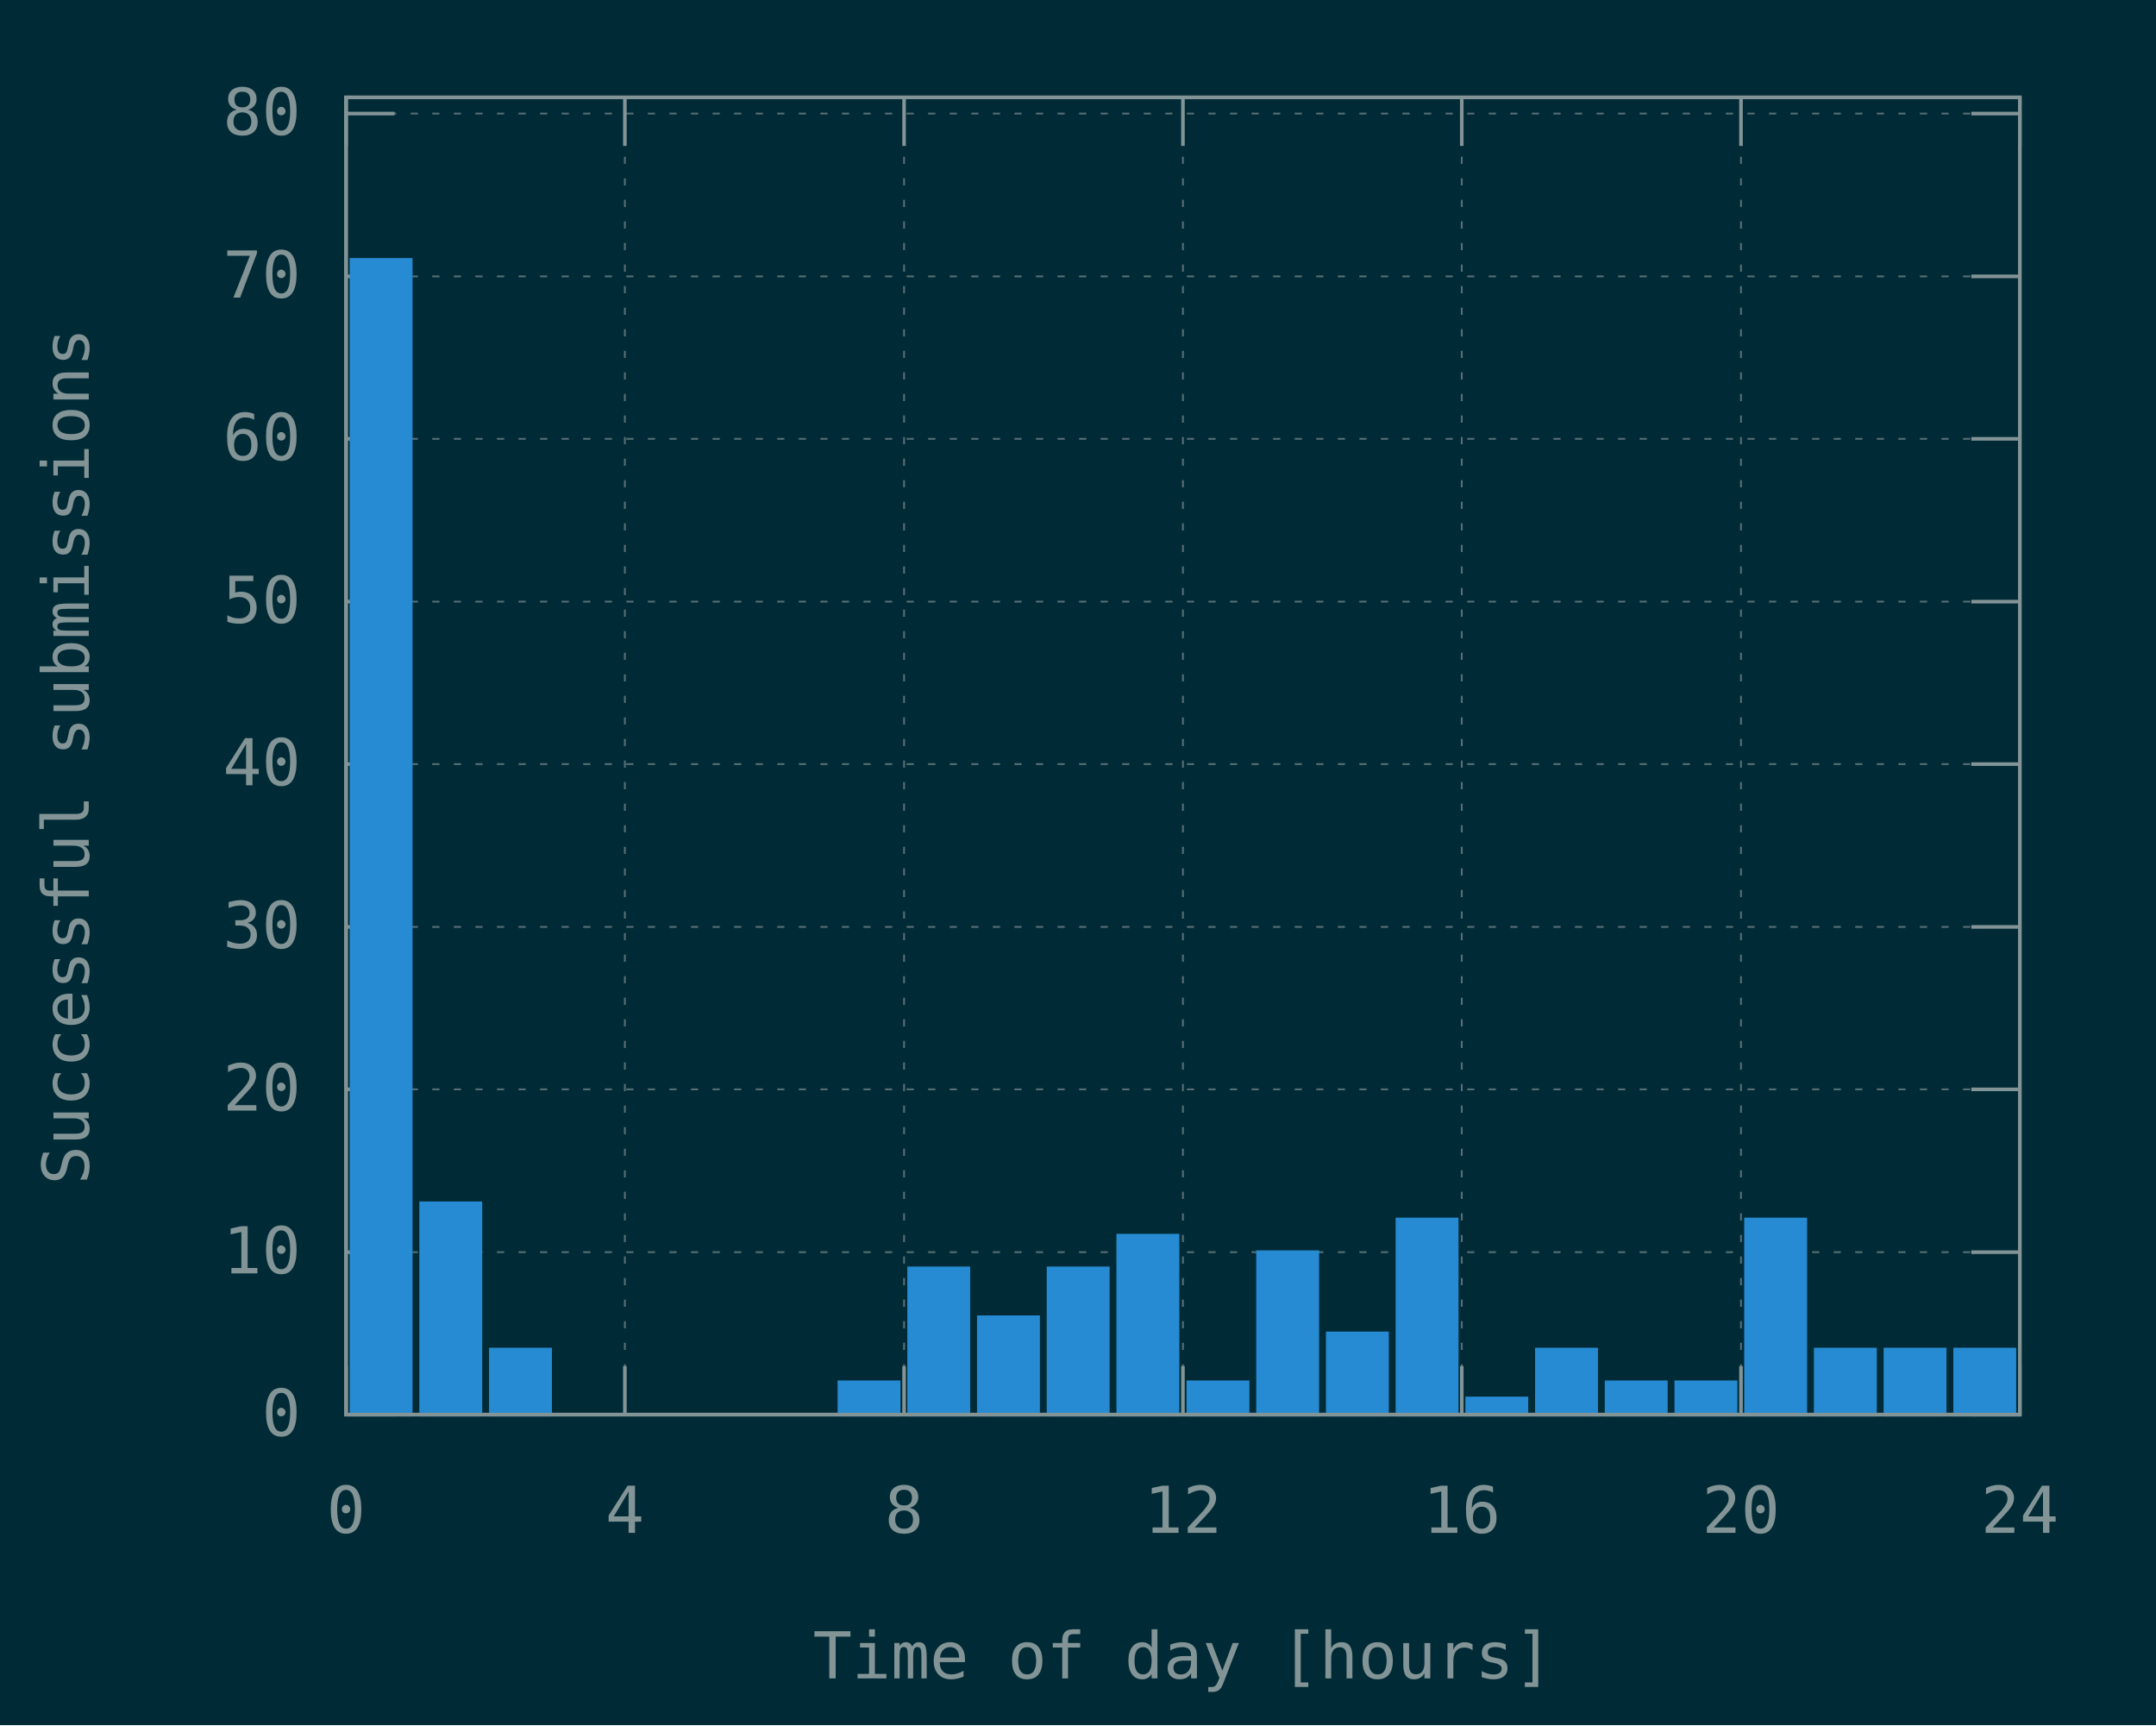
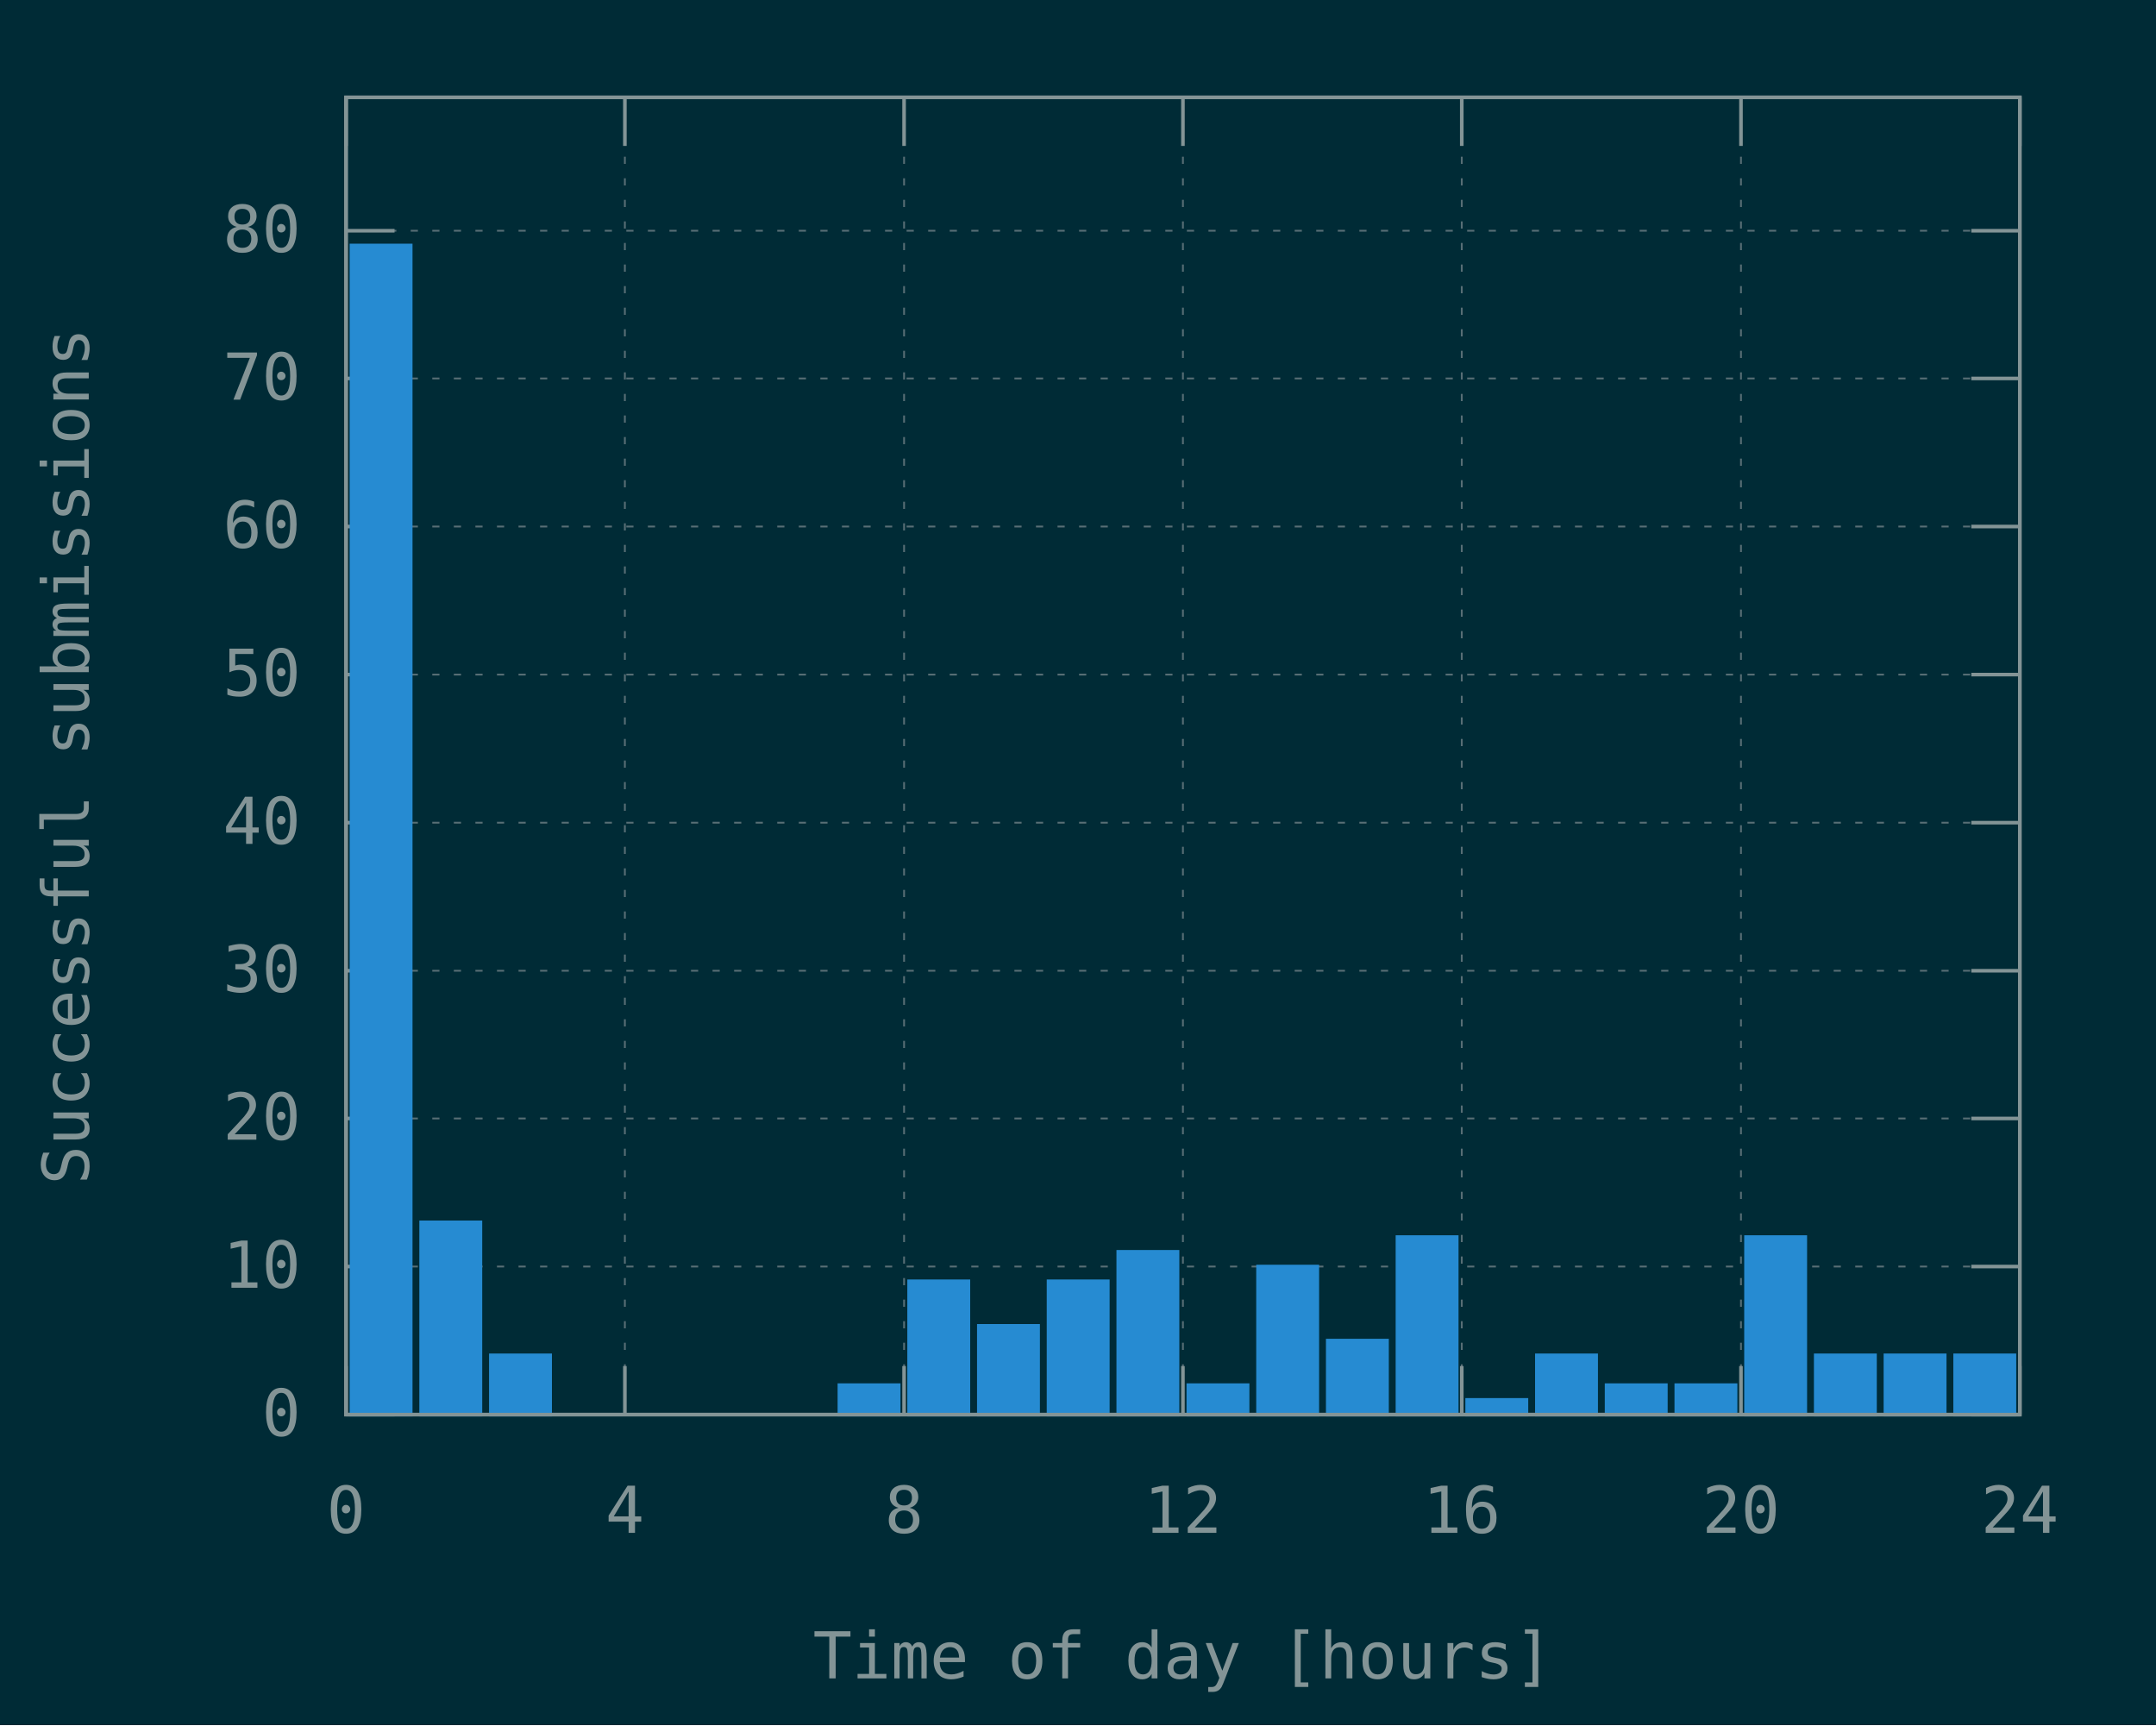
<svg xmlns="http://www.w3.org/2000/svg" xmlns:xlink="http://www.w3.org/1999/xlink" width="600" height="480" viewBox="0 0 600 480">
  <g id="gnuplot_canvas">
    <rect x="0" y="0" width="600" height="480" fill="#002b36" />
    <defs>
      <circle id="gpDot" r="0.5" stroke-width="0.5" stroke="currentColor" />
      <path id="gpPt0" stroke-width="0.148" stroke="currentColor" d="M-1,0 h2 M0,-1 v2" />
      <path id="gpPt1" stroke-width="0.148" stroke="currentColor" d="M-1,-1 L1,1 M1,-1 L-1,1" />
      <path id="gpPt2" stroke-width="0.148" stroke="currentColor" d="M-1,0 L1,0 M0,-1 L0,1 M-1,-1 L1,1 M-1,1 L1,-1" />
      <rect id="gpPt3" stroke-width="0.148" stroke="currentColor" x="-1" y="-1" width="2" height="2" />
      <rect id="gpPt4" stroke-width="0.148" stroke="currentColor" fill="currentColor" x="-1" y="-1" width="2" height="2" />
      <circle id="gpPt5" stroke-width="0.148" stroke="currentColor" cx="0" cy="0" r="1" />
      <use xlink:href="#gpPt5" id="gpPt6" fill="currentColor" stroke="none" />
      <path id="gpPt7" stroke-width="0.148" stroke="currentColor" d="M0,-1.33 L-1.33,0.67 L1.33,0.67 z" />
      <use xlink:href="#gpPt7" id="gpPt8" fill="currentColor" stroke="none" />
      <use xlink:href="#gpPt7" id="gpPt9" stroke="currentColor" transform="rotate(180)" />
      <use xlink:href="#gpPt9" id="gpPt10" fill="currentColor" stroke="none" />
      <use xlink:href="#gpPt3" id="gpPt11" stroke="currentColor" transform="rotate(45)" />
      <use xlink:href="#gpPt11" id="gpPt12" fill="currentColor" stroke="none" />
      <path id="gpPt13" stroke-width="0.148" stroke="currentColor" d="M0,1.330 L1.265,0.411 L0.782,-1.067 L-0.782,-1.076 L-1.265,0.411 z" />
      <use xlink:href="#gpPt13" id="gpPt14" fill="currentColor" stroke="none" />
      <filter id="textbox" filterUnits="objectBoundingBox" x="0" y="0" height="1" width="1">
        <feFlood flood-color="#002B36" flood-opacity="1" result="bgnd" />
        <feComposite in="SourceGraphic" in2="bgnd" operator="atop" />
      </filter>
      <filter id="greybox" filterUnits="objectBoundingBox" x="0" y="0" height="1" width="1">
        <feFlood flood-color="lightgrey" flood-opacity="1" result="grey" />
        <feComposite in="SourceGraphic" in2="grey" operator="atop" />
      </filter>
    </defs>
    <g fill="none" color="#002B36" stroke="currentColor" stroke-width="1.00" stroke-linecap="butt" stroke-linejoin="miter">
</g>
    <g fill="none" color="black" stroke="currentColor" stroke-width="1.00" stroke-linecap="butt" stroke-linejoin="miter">
</g>
    <g fill="none" color="black" stroke="rgb(131, 148, 150)" stroke-width="0.50" stroke-linecap="butt" stroke-linejoin="miter">
</g>
    <g fill="none" color="gray" stroke="currentColor" stroke-width="0.50" stroke-linecap="butt" stroke-linejoin="miter">
      <path stroke="rgb( 88, 110, 117)" stroke-dasharray="2,4" class="gridline" d="M96.3,393.6 L562.1,393.6  " />
    </g>
    <g fill="none" color="gray" stroke="rgb( 88, 110, 117)" stroke-width="1.00" stroke-linecap="butt" stroke-linejoin="miter">
</g>
    <g fill="none" color="black" stroke="currentColor" stroke-width="1.00" stroke-linecap="butt" stroke-linejoin="miter">
      <path stroke="rgb(131, 148, 150)" d="M96.3,393.6 L109.8,393.6 M562.1,393.6 L548.6,393.6  " />
      <g transform="translate(83.7,399.5)" stroke="none" fill="rgb(131,148,150)" font-family="Inconsolata" font-size="18.00" text-anchor="end">
        <text>
          <tspan font-family="Inconsolata"> 0</tspan>
        </text>
      </g>
    </g>
    <g fill="none" color="black" stroke="currentColor" stroke-width="1.00" stroke-linecap="butt" stroke-linejoin="miter">
</g>
    <g fill="none" color="black" stroke="rgb(131, 148, 150)" stroke-width="0.50" stroke-linecap="butt" stroke-linejoin="miter">
</g>
    <g fill="none" color="gray" stroke="currentColor" stroke-width="0.50" stroke-linecap="butt" stroke-linejoin="miter">
-       <path stroke="rgb( 88, 110, 117)" stroke-dasharray="2,4" class="gridline" d="M96.3,348.4 L562.1,348.4  " />
-     </g>
-     <g fill="none" color="gray" stroke="rgb( 88, 110, 117)" stroke-width="1.00" stroke-linecap="butt" stroke-linejoin="miter">
- </g>
-     <g fill="none" color="black" stroke="currentColor" stroke-width="1.00" stroke-linecap="butt" stroke-linejoin="miter">
-       <path stroke="rgb(131, 148, 150)" d="M96.3,348.4 L109.8,348.4 M562.1,348.4 L548.6,348.4  " />
-       <g transform="translate(83.7,354.3)" stroke="none" fill="rgb(131,148,150)" font-family="Inconsolata" font-size="18.00" text-anchor="end">
+       <path stroke="rgb( 88, 110, 117)" stroke-dasharray="2,4" class="gridline" d="M96.3,352.4 L562.1,352.4  " />
+     </g>
+     <g fill="none" color="gray" stroke="rgb( 88, 110, 117)" stroke-width="1.00" stroke-linecap="butt" stroke-linejoin="miter">
+ </g>
+     <g fill="none" color="black" stroke="currentColor" stroke-width="1.00" stroke-linecap="butt" stroke-linejoin="miter">
+       <path stroke="rgb(131, 148, 150)" d="M96.3,352.4 L109.8,352.4 M562.1,352.4 L548.6,352.4  " />
+       <g transform="translate(83.7,358.3)" stroke="none" fill="rgb(131,148,150)" font-family="Inconsolata" font-size="18.00" text-anchor="end">
        <text>
          <tspan font-family="Inconsolata"> 10</tspan>
        </text>
      </g>
    </g>
    <g fill="none" color="black" stroke="currentColor" stroke-width="1.00" stroke-linecap="butt" stroke-linejoin="miter">
</g>
    <g fill="none" color="black" stroke="rgb(131, 148, 150)" stroke-width="0.50" stroke-linecap="butt" stroke-linejoin="miter">
</g>
    <g fill="none" color="gray" stroke="currentColor" stroke-width="0.50" stroke-linecap="butt" stroke-linejoin="miter">
-       <path stroke="rgb( 88, 110, 117)" stroke-dasharray="2,4" class="gridline" d="M96.3,303.1 L562.1,303.1  " />
-     </g>
-     <g fill="none" color="gray" stroke="rgb( 88, 110, 117)" stroke-width="1.00" stroke-linecap="butt" stroke-linejoin="miter">
- </g>
-     <g fill="none" color="black" stroke="currentColor" stroke-width="1.00" stroke-linecap="butt" stroke-linejoin="miter">
-       <path stroke="rgb(131, 148, 150)" d="M96.3,303.1 L109.8,303.1 M562.1,303.1 L548.6,303.1  " />
-       <g transform="translate(83.7,309.0)" stroke="none" fill="rgb(131,148,150)" font-family="Inconsolata" font-size="18.00" text-anchor="end">
+       <path stroke="rgb( 88, 110, 117)" stroke-dasharray="2,4" class="gridline" d="M96.3,311.2 L562.1,311.2  " />
+     </g>
+     <g fill="none" color="gray" stroke="rgb( 88, 110, 117)" stroke-width="1.00" stroke-linecap="butt" stroke-linejoin="miter">
+ </g>
+     <g fill="none" color="black" stroke="currentColor" stroke-width="1.00" stroke-linecap="butt" stroke-linejoin="miter">
+       <path stroke="rgb(131, 148, 150)" d="M96.3,311.2 L109.8,311.2 M562.1,311.2 L548.6,311.2  " />
+       <g transform="translate(83.7,317.1)" stroke="none" fill="rgb(131,148,150)" font-family="Inconsolata" font-size="18.00" text-anchor="end">
        <text>
          <tspan font-family="Inconsolata"> 20</tspan>
        </text>
      </g>
    </g>
    <g fill="none" color="black" stroke="currentColor" stroke-width="1.00" stroke-linecap="butt" stroke-linejoin="miter">
</g>
    <g fill="none" color="black" stroke="rgb(131, 148, 150)" stroke-width="0.50" stroke-linecap="butt" stroke-linejoin="miter">
</g>
    <g fill="none" color="gray" stroke="currentColor" stroke-width="0.50" stroke-linecap="butt" stroke-linejoin="miter">
-       <path stroke="rgb( 88, 110, 117)" stroke-dasharray="2,4" class="gridline" d="M96.3,257.9 L562.1,257.9  " />
-     </g>
-     <g fill="none" color="gray" stroke="rgb( 88, 110, 117)" stroke-width="1.00" stroke-linecap="butt" stroke-linejoin="miter">
- </g>
-     <g fill="none" color="black" stroke="currentColor" stroke-width="1.00" stroke-linecap="butt" stroke-linejoin="miter">
-       <path stroke="rgb(131, 148, 150)" d="M96.3,257.9 L109.8,257.9 M562.1,257.9 L548.6,257.9  " />
-       <g transform="translate(83.7,263.8)" stroke="none" fill="rgb(131,148,150)" font-family="Inconsolata" font-size="18.00" text-anchor="end">
+       <path stroke="rgb( 88, 110, 117)" stroke-dasharray="2,4" class="gridline" d="M96.3,270.1 L562.1,270.1  " />
+     </g>
+     <g fill="none" color="gray" stroke="rgb( 88, 110, 117)" stroke-width="1.00" stroke-linecap="butt" stroke-linejoin="miter">
+ </g>
+     <g fill="none" color="black" stroke="currentColor" stroke-width="1.00" stroke-linecap="butt" stroke-linejoin="miter">
+       <path stroke="rgb(131, 148, 150)" d="M96.3,270.1 L109.8,270.1 M562.1,270.1 L548.6,270.1  " />
+       <g transform="translate(83.7,276.0)" stroke="none" fill="rgb(131,148,150)" font-family="Inconsolata" font-size="18.00" text-anchor="end">
        <text>
          <tspan font-family="Inconsolata"> 30</tspan>
        </text>
      </g>
    </g>
    <g fill="none" color="black" stroke="currentColor" stroke-width="1.00" stroke-linecap="butt" stroke-linejoin="miter">
</g>
    <g fill="none" color="black" stroke="rgb(131, 148, 150)" stroke-width="0.50" stroke-linecap="butt" stroke-linejoin="miter">
</g>
    <g fill="none" color="gray" stroke="currentColor" stroke-width="0.50" stroke-linecap="butt" stroke-linejoin="miter">
-       <path stroke="rgb( 88, 110, 117)" stroke-dasharray="2,4" class="gridline" d="M96.3,212.6 L562.1,212.6  " />
-     </g>
-     <g fill="none" color="gray" stroke="rgb( 88, 110, 117)" stroke-width="1.00" stroke-linecap="butt" stroke-linejoin="miter">
- </g>
-     <g fill="none" color="black" stroke="currentColor" stroke-width="1.00" stroke-linecap="butt" stroke-linejoin="miter">
-       <path stroke="rgb(131, 148, 150)" d="M96.3,212.6 L109.8,212.6 M562.1,212.6 L548.6,212.6  " />
-       <g transform="translate(83.7,218.5)" stroke="none" fill="rgb(131,148,150)" font-family="Inconsolata" font-size="18.00" text-anchor="end">
+       <path stroke="rgb( 88, 110, 117)" stroke-dasharray="2,4" class="gridline" d="M96.3,228.9 L562.1,228.9  " />
+     </g>
+     <g fill="none" color="gray" stroke="rgb( 88, 110, 117)" stroke-width="1.00" stroke-linecap="butt" stroke-linejoin="miter">
+ </g>
+     <g fill="none" color="black" stroke="currentColor" stroke-width="1.00" stroke-linecap="butt" stroke-linejoin="miter">
+       <path stroke="rgb(131, 148, 150)" d="M96.3,228.9 L109.8,228.9 M562.1,228.9 L548.6,228.9  " />
+       <g transform="translate(83.7,234.8)" stroke="none" fill="rgb(131,148,150)" font-family="Inconsolata" font-size="18.00" text-anchor="end">
        <text>
          <tspan font-family="Inconsolata"> 40</tspan>
        </text>
      </g>
    </g>
    <g fill="none" color="black" stroke="currentColor" stroke-width="1.00" stroke-linecap="butt" stroke-linejoin="miter">
</g>
    <g fill="none" color="black" stroke="rgb(131, 148, 150)" stroke-width="0.50" stroke-linecap="butt" stroke-linejoin="miter">
</g>
    <g fill="none" color="gray" stroke="currentColor" stroke-width="0.50" stroke-linecap="butt" stroke-linejoin="miter">
-       <path stroke="rgb( 88, 110, 117)" stroke-dasharray="2,4" class="gridline" d="M96.3,167.4 L562.1,167.4  " />
-     </g>
-     <g fill="none" color="gray" stroke="rgb( 88, 110, 117)" stroke-width="1.00" stroke-linecap="butt" stroke-linejoin="miter">
- </g>
-     <g fill="none" color="black" stroke="currentColor" stroke-width="1.00" stroke-linecap="butt" stroke-linejoin="miter">
-       <path stroke="rgb(131, 148, 150)" d="M96.3,167.4 L109.8,167.4 M562.1,167.4 L548.6,167.4  " />
-       <g transform="translate(83.7,173.3)" stroke="none" fill="rgb(131,148,150)" font-family="Inconsolata" font-size="18.00" text-anchor="end">
+       <path stroke="rgb( 88, 110, 117)" stroke-dasharray="2,4" class="gridline" d="M96.3,187.7 L562.1,187.7  " />
+     </g>
+     <g fill="none" color="gray" stroke="rgb( 88, 110, 117)" stroke-width="1.00" stroke-linecap="butt" stroke-linejoin="miter">
+ </g>
+     <g fill="none" color="black" stroke="currentColor" stroke-width="1.00" stroke-linecap="butt" stroke-linejoin="miter">
+       <path stroke="rgb(131, 148, 150)" d="M96.3,187.7 L109.8,187.7 M562.1,187.7 L548.6,187.7  " />
+       <g transform="translate(83.7,193.6)" stroke="none" fill="rgb(131,148,150)" font-family="Inconsolata" font-size="18.00" text-anchor="end">
        <text>
          <tspan font-family="Inconsolata"> 50</tspan>
        </text>
      </g>
    </g>
    <g fill="none" color="black" stroke="currentColor" stroke-width="1.00" stroke-linecap="butt" stroke-linejoin="miter">
</g>
    <g fill="none" color="black" stroke="rgb(131, 148, 150)" stroke-width="0.50" stroke-linecap="butt" stroke-linejoin="miter">
</g>
    <g fill="none" color="gray" stroke="currentColor" stroke-width="0.50" stroke-linecap="butt" stroke-linejoin="miter">
-       <path stroke="rgb( 88, 110, 117)" stroke-dasharray="2,4" class="gridline" d="M96.3,122.1 L562.1,122.1  " />
-     </g>
-     <g fill="none" color="gray" stroke="rgb( 88, 110, 117)" stroke-width="1.00" stroke-linecap="butt" stroke-linejoin="miter">
- </g>
-     <g fill="none" color="black" stroke="currentColor" stroke-width="1.00" stroke-linecap="butt" stroke-linejoin="miter">
-       <path stroke="rgb(131, 148, 150)" d="M96.3,122.1 L109.8,122.1 M562.1,122.1 L548.6,122.1  " />
-       <g transform="translate(83.7,128.0)" stroke="none" fill="rgb(131,148,150)" font-family="Inconsolata" font-size="18.00" text-anchor="end">
+       <path stroke="rgb( 88, 110, 117)" stroke-dasharray="2,4" class="gridline" d="M96.3,146.5 L562.1,146.5  " />
+     </g>
+     <g fill="none" color="gray" stroke="rgb( 88, 110, 117)" stroke-width="1.00" stroke-linecap="butt" stroke-linejoin="miter">
+ </g>
+     <g fill="none" color="black" stroke="currentColor" stroke-width="1.00" stroke-linecap="butt" stroke-linejoin="miter">
+       <path stroke="rgb(131, 148, 150)" d="M96.3,146.5 L109.8,146.5 M562.1,146.5 L548.6,146.5  " />
+       <g transform="translate(83.7,152.4)" stroke="none" fill="rgb(131,148,150)" font-family="Inconsolata" font-size="18.00" text-anchor="end">
        <text>
          <tspan font-family="Inconsolata"> 60</tspan>
        </text>
      </g>
    </g>
    <g fill="none" color="black" stroke="currentColor" stroke-width="1.00" stroke-linecap="butt" stroke-linejoin="miter">
</g>
    <g fill="none" color="black" stroke="rgb(131, 148, 150)" stroke-width="0.50" stroke-linecap="butt" stroke-linejoin="miter">
</g>
    <g fill="none" color="gray" stroke="currentColor" stroke-width="0.50" stroke-linecap="butt" stroke-linejoin="miter">
-       <path stroke="rgb( 88, 110, 117)" stroke-dasharray="2,4" class="gridline" d="M96.3,76.9 L562.1,76.9  " />
-     </g>
-     <g fill="none" color="gray" stroke="rgb( 88, 110, 117)" stroke-width="1.00" stroke-linecap="butt" stroke-linejoin="miter">
- </g>
-     <g fill="none" color="black" stroke="currentColor" stroke-width="1.00" stroke-linecap="butt" stroke-linejoin="miter">
-       <path stroke="rgb(131, 148, 150)" d="M96.3,76.9 L109.8,76.9 M562.1,76.9 L548.6,76.9  " />
-       <g transform="translate(83.7,82.8)" stroke="none" fill="rgb(131,148,150)" font-family="Inconsolata" font-size="18.00" text-anchor="end">
+       <path stroke="rgb( 88, 110, 117)" stroke-dasharray="2,4" class="gridline" d="M96.3,105.3 L562.1,105.3  " />
+     </g>
+     <g fill="none" color="gray" stroke="rgb( 88, 110, 117)" stroke-width="1.00" stroke-linecap="butt" stroke-linejoin="miter">
+ </g>
+     <g fill="none" color="black" stroke="currentColor" stroke-width="1.00" stroke-linecap="butt" stroke-linejoin="miter">
+       <path stroke="rgb(131, 148, 150)" d="M96.3,105.3 L109.8,105.3 M562.1,105.3 L548.6,105.3  " />
+       <g transform="translate(83.7,111.2)" stroke="none" fill="rgb(131,148,150)" font-family="Inconsolata" font-size="18.00" text-anchor="end">
        <text>
          <tspan font-family="Inconsolata"> 70</tspan>
        </text>
      </g>
    </g>
    <g fill="none" color="black" stroke="currentColor" stroke-width="1.00" stroke-linecap="butt" stroke-linejoin="miter">
</g>
    <g fill="none" color="black" stroke="rgb(131, 148, 150)" stroke-width="0.50" stroke-linecap="butt" stroke-linejoin="miter">
</g>
    <g fill="none" color="gray" stroke="currentColor" stroke-width="0.50" stroke-linecap="butt" stroke-linejoin="miter">
-       <path stroke="rgb( 88, 110, 117)" stroke-dasharray="2,4" class="gridline" d="M96.3,31.6 L562.1,31.6  " />
-     </g>
-     <g fill="none" color="gray" stroke="rgb( 88, 110, 117)" stroke-width="1.00" stroke-linecap="butt" stroke-linejoin="miter">
- </g>
-     <g fill="none" color="black" stroke="currentColor" stroke-width="1.00" stroke-linecap="butt" stroke-linejoin="miter">
-       <path stroke="rgb(131, 148, 150)" d="M96.3,31.6 L109.8,31.6 M562.1,31.6 L548.6,31.6  " />
-       <g transform="translate(83.7,37.5)" stroke="none" fill="rgb(131,148,150)" font-family="Inconsolata" font-size="18.00" text-anchor="end">
+       <path stroke="rgb( 88, 110, 117)" stroke-dasharray="2,4" class="gridline" d="M96.3,64.2 L562.1,64.2  " />
+     </g>
+     <g fill="none" color="gray" stroke="rgb( 88, 110, 117)" stroke-width="1.00" stroke-linecap="butt" stroke-linejoin="miter">
+ </g>
+     <g fill="none" color="black" stroke="currentColor" stroke-width="1.00" stroke-linecap="butt" stroke-linejoin="miter">
+       <path stroke="rgb(131, 148, 150)" d="M96.3,64.2 L109.8,64.2 M562.1,64.2 L548.6,64.2  " />
+       <g transform="translate(83.7,70.1)" stroke="none" fill="rgb(131,148,150)" font-family="Inconsolata" font-size="18.00" text-anchor="end">
        <text>
          <tspan font-family="Inconsolata"> 80</tspan>
        </text>
      </g>
    </g>
    <g fill="none" color="black" stroke="currentColor" stroke-width="1.00" stroke-linecap="butt" stroke-linejoin="miter">
</g>
    <g fill="none" color="black" stroke="rgb(131, 148, 150)" stroke-width="0.50" stroke-linecap="butt" stroke-linejoin="miter">
</g>
    <g fill="none" color="gray" stroke="currentColor" stroke-width="0.50" stroke-linecap="butt" stroke-linejoin="miter">
      <path stroke="rgb( 88, 110, 117)" stroke-dasharray="2,4" class="gridline" d="M96.3,393.6 L96.3,27.1  " />
    </g>
    <g fill="none" color="gray" stroke="rgb( 88, 110, 117)" stroke-width="1.00" stroke-linecap="butt" stroke-linejoin="miter">
</g>
    <g fill="none" color="black" stroke="currentColor" stroke-width="1.00" stroke-linecap="butt" stroke-linejoin="miter">
      <path stroke="rgb(131, 148, 150)" d="M96.3,393.6 L96.3,380.1 M96.3,27.1 L96.3,40.6  " />
      <g transform="translate(96.3,426.5)" stroke="none" fill="rgb(131,148,150)" font-family="Inconsolata" font-size="18.00" text-anchor="middle">
        <text>
          <tspan font-family="Inconsolata"> 0</tspan>
        </text>
      </g>
    </g>
    <g fill="none" color="black" stroke="currentColor" stroke-width="1.00" stroke-linecap="butt" stroke-linejoin="miter">
</g>
    <g fill="none" color="black" stroke="rgb(131, 148, 150)" stroke-width="0.50" stroke-linecap="butt" stroke-linejoin="miter">
</g>
    <g fill="none" color="gray" stroke="currentColor" stroke-width="0.50" stroke-linecap="butt" stroke-linejoin="miter">
      <path stroke="rgb( 88, 110, 117)" stroke-dasharray="2,4" class="gridline" d="M173.9,393.6 L173.9,27.1  " />
    </g>
    <g fill="none" color="gray" stroke="rgb( 88, 110, 117)" stroke-width="1.00" stroke-linecap="butt" stroke-linejoin="miter">
</g>
    <g fill="none" color="black" stroke="currentColor" stroke-width="1.00" stroke-linecap="butt" stroke-linejoin="miter">
      <path stroke="rgb(131, 148, 150)" d="M173.9,393.6 L173.9,380.1 M173.9,27.1 L173.9,40.6  " />
      <g transform="translate(173.9,426.5)" stroke="none" fill="rgb(131,148,150)" font-family="Inconsolata" font-size="18.00" text-anchor="middle">
        <text>
          <tspan font-family="Inconsolata"> 4</tspan>
        </text>
      </g>
    </g>
    <g fill="none" color="black" stroke="currentColor" stroke-width="1.00" stroke-linecap="butt" stroke-linejoin="miter">
</g>
    <g fill="none" color="black" stroke="rgb(131, 148, 150)" stroke-width="0.50" stroke-linecap="butt" stroke-linejoin="miter">
</g>
    <g fill="none" color="gray" stroke="currentColor" stroke-width="0.50" stroke-linecap="butt" stroke-linejoin="miter">
      <path stroke="rgb( 88, 110, 117)" stroke-dasharray="2,4" class="gridline" d="M251.6,393.6 L251.6,27.1  " />
    </g>
    <g fill="none" color="gray" stroke="rgb( 88, 110, 117)" stroke-width="1.00" stroke-linecap="butt" stroke-linejoin="miter">
</g>
    <g fill="none" color="black" stroke="currentColor" stroke-width="1.00" stroke-linecap="butt" stroke-linejoin="miter">
      <path stroke="rgb(131, 148, 150)" d="M251.6,393.6 L251.6,380.1 M251.6,27.1 L251.6,40.6  " />
      <g transform="translate(251.6,426.5)" stroke="none" fill="rgb(131,148,150)" font-family="Inconsolata" font-size="18.00" text-anchor="middle">
        <text>
          <tspan font-family="Inconsolata"> 8</tspan>
        </text>
      </g>
    </g>
    <g fill="none" color="black" stroke="currentColor" stroke-width="1.00" stroke-linecap="butt" stroke-linejoin="miter">
</g>
    <g fill="none" color="black" stroke="rgb(131, 148, 150)" stroke-width="0.50" stroke-linecap="butt" stroke-linejoin="miter">
</g>
    <g fill="none" color="gray" stroke="currentColor" stroke-width="0.50" stroke-linecap="butt" stroke-linejoin="miter">
      <path stroke="rgb( 88, 110, 117)" stroke-dasharray="2,4" class="gridline" d="M329.2,393.6 L329.2,27.1  " />
    </g>
    <g fill="none" color="gray" stroke="rgb( 88, 110, 117)" stroke-width="1.00" stroke-linecap="butt" stroke-linejoin="miter">
</g>
    <g fill="none" color="black" stroke="currentColor" stroke-width="1.00" stroke-linecap="butt" stroke-linejoin="miter">
      <path stroke="rgb(131, 148, 150)" d="M329.2,393.6 L329.2,380.1 M329.2,27.1 L329.2,40.6  " />
      <g transform="translate(329.2,426.5)" stroke="none" fill="rgb(131,148,150)" font-family="Inconsolata" font-size="18.00" text-anchor="middle">
        <text>
          <tspan font-family="Inconsolata"> 12</tspan>
        </text>
      </g>
    </g>
    <g fill="none" color="black" stroke="currentColor" stroke-width="1.00" stroke-linecap="butt" stroke-linejoin="miter">
</g>
    <g fill="none" color="black" stroke="rgb(131, 148, 150)" stroke-width="0.50" stroke-linecap="butt" stroke-linejoin="miter">
</g>
    <g fill="none" color="gray" stroke="currentColor" stroke-width="0.50" stroke-linecap="butt" stroke-linejoin="miter">
      <path stroke="rgb( 88, 110, 117)" stroke-dasharray="2,4" class="gridline" d="M406.8,393.6 L406.8,27.1  " />
    </g>
    <g fill="none" color="gray" stroke="rgb( 88, 110, 117)" stroke-width="1.00" stroke-linecap="butt" stroke-linejoin="miter">
</g>
    <g fill="none" color="black" stroke="currentColor" stroke-width="1.00" stroke-linecap="butt" stroke-linejoin="miter">
      <path stroke="rgb(131, 148, 150)" d="M406.8,393.6 L406.8,380.1 M406.8,27.1 L406.8,40.6  " />
      <g transform="translate(406.8,426.5)" stroke="none" fill="rgb(131,148,150)" font-family="Inconsolata" font-size="18.00" text-anchor="middle">
        <text>
          <tspan font-family="Inconsolata"> 16</tspan>
        </text>
      </g>
    </g>
    <g fill="none" color="black" stroke="currentColor" stroke-width="1.00" stroke-linecap="butt" stroke-linejoin="miter">
</g>
    <g fill="none" color="black" stroke="rgb(131, 148, 150)" stroke-width="0.50" stroke-linecap="butt" stroke-linejoin="miter">
</g>
    <g fill="none" color="gray" stroke="currentColor" stroke-width="0.50" stroke-linecap="butt" stroke-linejoin="miter">
      <path stroke="rgb( 88, 110, 117)" stroke-dasharray="2,4" class="gridline" d="M484.5,393.6 L484.5,40.6 L484.5,27.1  " />
    </g>
    <g fill="none" color="gray" stroke="rgb( 88, 110, 117)" stroke-width="1.00" stroke-linecap="butt" stroke-linejoin="miter">
</g>
    <g fill="none" color="black" stroke="currentColor" stroke-width="1.00" stroke-linecap="butt" stroke-linejoin="miter">
      <path stroke="rgb(131, 148, 150)" d="M484.5,393.6 L484.5,380.1 M484.5,27.1 L484.5,40.6  " />
      <g transform="translate(484.5,426.5)" stroke="none" fill="rgb(131,148,150)" font-family="Inconsolata" font-size="18.00" text-anchor="middle">
        <text>
          <tspan font-family="Inconsolata"> 20</tspan>
        </text>
      </g>
    </g>
    <g fill="none" color="black" stroke="currentColor" stroke-width="1.00" stroke-linecap="butt" stroke-linejoin="miter">
</g>
    <g fill="none" color="black" stroke="rgb(131, 148, 150)" stroke-width="0.50" stroke-linecap="butt" stroke-linejoin="miter">
</g>
    <g fill="none" color="gray" stroke="currentColor" stroke-width="0.50" stroke-linecap="butt" stroke-linejoin="miter">
      <path stroke="rgb( 88, 110, 117)" stroke-dasharray="2,4" class="gridline" d="M562.1,393.6 L562.1,27.1  " />
    </g>
    <g fill="none" color="gray" stroke="rgb( 88, 110, 117)" stroke-width="1.00" stroke-linecap="butt" stroke-linejoin="miter">
</g>
    <g fill="none" color="black" stroke="currentColor" stroke-width="1.00" stroke-linecap="butt" stroke-linejoin="miter">
      <path stroke="rgb(131, 148, 150)" d="M562.1,393.6 L562.1,380.1 M562.1,27.1 L562.1,40.6  " />
      <g transform="translate(562.1,426.5)" stroke="none" fill="rgb(131,148,150)" font-family="Inconsolata" font-size="18.00" text-anchor="middle">
        <text>
          <tspan font-family="Inconsolata"> 24</tspan>
        </text>
      </g>
    </g>
    <g fill="none" color="black" stroke="currentColor" stroke-width="1.00" stroke-linecap="butt" stroke-linejoin="miter">
</g>
    <g fill="none" color="black" stroke="currentColor" stroke-width="1.00" stroke-linecap="butt" stroke-linejoin="miter">
      <path stroke="rgb(131, 148, 150)" d="M96.3,27.1 L96.3,393.6 L562.1,393.6 L562.1,27.1 L96.3,27.1 Z  " />
    </g>
    <g fill="none" color="black" stroke="currentColor" stroke-width="1.00" stroke-linecap="butt" stroke-linejoin="miter">
      <g transform="translate(24.7,210.4) rotate(270)" stroke="none" fill="rgb(131,148,150)" font-family="Inconsolata" font-size="18.00" text-anchor="middle">
        <text>
          <tspan font-family="Inconsolata">Successful submissions</tspan>
        </text>
      </g>
    </g>
    <g fill="none" color="black" stroke="currentColor" stroke-width="1.00" stroke-linecap="butt" stroke-linejoin="miter">
      <g transform="translate(329.2,467.0)" stroke="none" fill="rgb(131,148,150)" font-family="Inconsolata" font-size="18.00" text-anchor="middle">
        <text>
          <tspan font-family="Inconsolata">Time of day [hours]</tspan>
        </text>
      </g>
    </g>
    <g fill="none" color="black" stroke="currentColor" stroke-width="1.00" stroke-linecap="butt" stroke-linejoin="miter">
</g>
    <g id="gnuplot_plot_1">
      <g fill="none" color="black" stroke="currentColor" stroke-width="1.00" stroke-linecap="butt" stroke-linejoin="miter">
        <g stroke="none" shape-rendering="crispEdges">
-           <polygon fill="rgb( 38, 139, 210)" points="97.8,393.6 114.4,393.6 114.4,72.2 97.8,72.2 " />
-         </g>
-         <path stroke="rgb( 38, 139, 210)" d="M97.8,393.6 L97.8,72.3 L114.3,72.3 L114.3,393.6 L97.8,393.6 Z  " />
-         <g stroke="none" shape-rendering="crispEdges">
-           <polygon fill="rgb( 38, 139, 210)" points="117.2,393.6 133.8,393.6 133.8,334.7 117.2,334.7 " />
-         </g>
-         <path stroke="rgb( 38, 139, 210)" d="M117.2,393.6 L117.2,334.8 L133.7,334.8 L133.7,393.6 L117.2,393.6 Z  " />
-         <g stroke="none" shape-rendering="crispEdges">
-           <polygon fill="rgb( 38, 139, 210)" points="136.6,393.6 153.2,393.6 153.2,375.4 136.6,375.4 " />
-         </g>
-         <path stroke="rgb( 38, 139, 210)" d="M136.6,393.6 L136.6,375.5 L153.1,375.5 L153.1,393.6 L136.6,393.6 Z  " />
-         <g stroke="none" shape-rendering="crispEdges">
-           <polygon fill="rgb( 38, 139, 210)" points="233.6,393.6 250.2,393.6 250.2,384.5 233.6,384.5 " />
-         </g>
-         <path stroke="rgb( 38, 139, 210)" d="M233.6,393.6 L233.6,384.6 L250.1,384.6 L250.1,393.6 L233.6,393.6 Z  " />
-         <g stroke="none" shape-rendering="crispEdges">
-           <polygon fill="rgb( 38, 139, 210)" points="253.0,393.6 269.6,393.6 269.6,352.8 253.0,352.8 " />
-         </g>
-         <path stroke="rgb( 38, 139, 210)" d="M253.0,393.6 L253.0,352.9 L269.5,352.9 L269.5,393.6 L253.0,393.6 Z  " />
-         <g stroke="none" shape-rendering="crispEdges">
-           <polygon fill="rgb( 38, 139, 210)" points="272.4,393.6 289.0,393.6 289.0,366.4 272.4,366.4 " />
-         </g>
-         <path stroke="rgb( 38, 139, 210)" d="M272.4,393.6 L272.4,366.5 L288.9,366.5 L288.9,393.6 L272.4,393.6 Z  " />
-         <g stroke="none" shape-rendering="crispEdges">
-           <polygon fill="rgb( 38, 139, 210)" points="291.8,393.6 308.4,393.6 308.4,352.8 291.8,352.8 " />
-         </g>
-         <path stroke="rgb( 38, 139, 210)" d="M291.8,393.6 L291.8,352.9 L308.3,352.9 L308.3,393.6 L291.8,393.6 Z  " />
-         <g stroke="none" shape-rendering="crispEdges">
-           <polygon fill="rgb( 38, 139, 210)" points="311.2,393.6 327.8,393.6 327.8,343.7 311.2,343.7 " />
-         </g>
-         <path stroke="rgb( 38, 139, 210)" d="M311.2,393.6 L311.2,343.8 L327.7,343.8 L327.7,393.6 L311.2,393.6 Z  " />
-         <g stroke="none" shape-rendering="crispEdges">
-           <polygon fill="rgb( 38, 139, 210)" points="330.7,393.6 347.3,393.6 347.3,384.5 330.7,384.5 " />
-         </g>
-         <path stroke="rgb( 38, 139, 210)" d="M330.7,393.6 L330.7,384.6 L347.2,384.6 L347.2,393.6 L330.7,393.6 Z  " />
-         <g stroke="none" shape-rendering="crispEdges">
-           <polygon fill="rgb( 38, 139, 210)" points="350.1,393.6 366.7,393.6 366.7,348.3 350.1,348.3 " />
-         </g>
-         <path stroke="rgb( 38, 139, 210)" d="M350.1,393.6 L350.1,348.4 L366.6,348.4 L366.6,393.6 L350.1,393.6 Z  " />
-         <g stroke="none" shape-rendering="crispEdges">
-           <polygon fill="rgb( 38, 139, 210)" points="369.5,393.6 386.1,393.6 386.1,370.9 369.5,370.9 " />
-         </g>
-         <path stroke="rgb( 38, 139, 210)" d="M369.5,393.6 L369.5,371.0 L386.0,371.0 L386.0,393.6 L369.5,393.6 Z  " />
-         <g stroke="none" shape-rendering="crispEdges">
-           <polygon fill="rgb( 38, 139, 210)" points="388.9,393.6 405.5,393.6 405.5,339.2 388.9,339.2 " />
-         </g>
-         <path stroke="rgb( 38, 139, 210)" d="M388.9,393.6 L388.9,339.3 L405.4,339.3 L405.4,393.6 L388.9,393.6 Z  " />
-         <g stroke="none" shape-rendering="crispEdges">
-           <polygon fill="rgb( 38, 139, 210)" points="408.3,393.6 424.9,393.6 424.9,389.0 408.3,389.0 " />
-         </g>
-         <path stroke="rgb( 38, 139, 210)" d="M408.3,393.6 L408.3,389.1 L424.8,389.1 L424.8,393.6 L408.3,393.6 Z  " />
-         <g stroke="none" shape-rendering="crispEdges">
-           <polygon fill="rgb( 38, 139, 210)" points="427.7,393.6 444.3,393.6 444.3,375.4 427.7,375.4 " />
-         </g>
-         <path stroke="rgb( 38, 139, 210)" d="M427.7,393.6 L427.7,375.5 L444.2,375.5 L444.2,393.6 L427.7,393.6 Z  " />
-         <g stroke="none" shape-rendering="crispEdges">
-           <polygon fill="rgb( 38, 139, 210)" points="447.1,393.6 463.7,393.6 463.7,384.5 447.1,384.5 " />
-         </g>
-         <path stroke="rgb( 38, 139, 210)" d="M447.1,393.6 L447.1,384.6 L463.6,384.6 L463.6,393.6 L447.1,393.6 Z  " />
-         <g stroke="none" shape-rendering="crispEdges">
-           <polygon fill="rgb( 38, 139, 210)" points="466.5,393.6 483.1,393.6 483.1,384.5 466.5,384.5 " />
-         </g>
-         <path stroke="rgb( 38, 139, 210)" d="M466.5,393.6 L466.5,384.6 L483.0,384.6 L483.0,393.6 L466.5,393.6 Z  " />
-         <g stroke="none" shape-rendering="crispEdges">
-           <polygon fill="rgb( 38, 139, 210)" points="485.9,393.6 502.5,393.6 502.5,339.2 485.9,339.2 " />
-         </g>
-         <path stroke="rgb( 38, 139, 210)" d="M485.9,393.6 L485.9,339.3 L502.4,339.3 L502.4,393.6 L485.9,393.6 Z  " />
-         <g stroke="none" shape-rendering="crispEdges">
-           <polygon fill="rgb( 38, 139, 210)" points="505.3,393.6 521.9,393.6 521.9,375.4 505.3,375.4 " />
-         </g>
-         <path stroke="rgb( 38, 139, 210)" d="M505.3,393.6 L505.3,375.5 L521.8,375.5 L521.8,393.6 L505.3,393.6 Z  " />
-         <g stroke="none" shape-rendering="crispEdges">
-           <polygon fill="rgb( 38, 139, 210)" points="524.7,393.6 541.3,393.6 541.3,375.4 524.7,375.4 " />
-         </g>
-         <path stroke="rgb( 38, 139, 210)" d="M524.7,393.6 L524.7,375.5 L541.2,375.5 L541.2,393.6 L524.7,393.6 Z  " />
-         <g stroke="none" shape-rendering="crispEdges">
-           <polygon fill="rgb( 38, 139, 210)" points="544.1,393.6 560.7,393.6 560.7,375.4 544.1,375.4 " />
-         </g>
-         <path stroke="rgb( 38, 139, 210)" d="M544.1,393.6 L544.1,375.5 L560.6,375.5 L560.6,393.6 L544.1,393.6 Z  " />
+           <polygon fill="rgb( 38, 139, 210)" points="97.8,393.6 114.4,393.6 114.4,68.2 97.8,68.2 " />
+         </g>
+         <path stroke="rgb( 38, 139, 210)" d="M97.8,393.6 L97.8,68.3 L114.3,68.3 L114.3,393.6 L97.8,393.6 Z  " />
+         <g stroke="none" shape-rendering="crispEdges">
+           <polygon fill="rgb( 38, 139, 210)" points="117.2,393.6 133.8,393.6 133.8,340.0 117.2,340.0 " />
+         </g>
+         <path stroke="rgb( 38, 139, 210)" d="M117.2,393.6 L117.2,340.1 L133.7,340.1 L133.7,393.6 L117.2,393.6 Z  " />
+         <g stroke="none" shape-rendering="crispEdges">
+           <polygon fill="rgb( 38, 139, 210)" points="136.6,393.6 153.2,393.6 153.2,377.0 136.6,377.0 " />
+         </g>
+         <path stroke="rgb( 38, 139, 210)" d="M136.6,393.6 L136.6,377.1 L153.1,377.1 L153.1,393.6 L136.6,393.6 Z  " />
+         <g stroke="none" shape-rendering="crispEdges">
+           <polygon fill="rgb( 38, 139, 210)" points="233.6,393.6 250.2,393.6 250.2,385.3 233.6,385.3 " />
+         </g>
+         <path stroke="rgb( 38, 139, 210)" d="M233.6,393.6 L233.6,385.4 L250.1,385.4 L250.1,393.6 L233.6,393.6 Z  " />
+         <g stroke="none" shape-rendering="crispEdges">
+           <polygon fill="rgb( 38, 139, 210)" points="253.0,393.6 269.6,393.6 269.6,356.4 253.0,356.4 " />
+         </g>
+         <path stroke="rgb( 38, 139, 210)" d="M253.0,393.6 L253.0,356.5 L269.5,356.5 L269.5,393.6 L253.0,393.6 Z  " />
+         <g stroke="none" shape-rendering="crispEdges">
+           <polygon fill="rgb( 38, 139, 210)" points="272.4,393.6 289.0,393.6 289.0,368.8 272.4,368.8 " />
+         </g>
+         <path stroke="rgb( 38, 139, 210)" d="M272.4,393.6 L272.4,368.9 L288.9,368.9 L288.9,393.6 L272.4,393.6 Z  " />
+         <g stroke="none" shape-rendering="crispEdges">
+           <polygon fill="rgb( 38, 139, 210)" points="291.8,393.6 308.4,393.6 308.4,356.4 291.8,356.4 " />
+         </g>
+         <path stroke="rgb( 38, 139, 210)" d="M291.8,393.6 L291.8,356.5 L308.3,356.5 L308.3,393.6 L291.8,393.6 Z  " />
+         <g stroke="none" shape-rendering="crispEdges">
+           <polygon fill="rgb( 38, 139, 210)" points="311.2,393.6 327.8,393.6 327.8,348.2 311.2,348.2 " />
+         </g>
+         <path stroke="rgb( 38, 139, 210)" d="M311.2,393.6 L311.2,348.3 L327.7,348.3 L327.7,393.6 L311.2,393.6 Z  " />
+         <g stroke="none" shape-rendering="crispEdges">
+           <polygon fill="rgb( 38, 139, 210)" points="330.7,393.6 347.3,393.6 347.3,385.3 330.7,385.3 " />
+         </g>
+         <path stroke="rgb( 38, 139, 210)" d="M330.7,393.6 L330.7,385.4 L347.2,385.4 L347.2,393.6 L330.7,393.6 Z  " />
+         <g stroke="none" shape-rendering="crispEdges">
+           <polygon fill="rgb( 38, 139, 210)" points="350.1,393.6 366.7,393.6 366.7,352.3 350.1,352.3 " />
+         </g>
+         <path stroke="rgb( 38, 139, 210)" d="M350.1,393.6 L350.1,352.4 L366.6,352.4 L366.6,393.6 L350.1,393.6 Z  " />
+         <g stroke="none" shape-rendering="crispEdges">
+           <polygon fill="rgb( 38, 139, 210)" points="369.5,393.6 386.1,393.6 386.1,372.9 369.5,372.9 " />
+         </g>
+         <path stroke="rgb( 38, 139, 210)" d="M369.5,393.6 L369.5,373.0 L386.0,373.0 L386.0,393.6 L369.5,393.6 Z  " />
+         <g stroke="none" shape-rendering="crispEdges">
+           <polygon fill="rgb( 38, 139, 210)" points="388.9,393.6 405.5,393.6 405.5,344.1 388.9,344.1 " />
+         </g>
+         <path stroke="rgb( 38, 139, 210)" d="M388.9,393.6 L388.9,344.2 L405.4,344.2 L405.4,393.6 L388.9,393.6 Z  " />
+         <g stroke="none" shape-rendering="crispEdges">
+           <polygon fill="rgb( 38, 139, 210)" points="408.3,393.6 424.9,393.6 424.9,389.4 408.3,389.4 " />
+         </g>
+         <path stroke="rgb( 38, 139, 210)" d="M408.3,393.6 L408.3,389.5 L424.8,389.5 L424.8,393.6 L408.3,393.6 Z  " />
+         <g stroke="none" shape-rendering="crispEdges">
+           <polygon fill="rgb( 38, 139, 210)" points="427.7,393.6 444.3,393.6 444.3,377.0 427.7,377.0 " />
+         </g>
+         <path stroke="rgb( 38, 139, 210)" d="M427.7,393.6 L427.7,377.1 L444.2,377.1 L444.2,393.6 L427.7,393.6 Z  " />
+         <g stroke="none" shape-rendering="crispEdges">
+           <polygon fill="rgb( 38, 139, 210)" points="447.1,393.6 463.7,393.6 463.7,385.3 447.1,385.3 " />
+         </g>
+         <path stroke="rgb( 38, 139, 210)" d="M447.1,393.6 L447.1,385.4 L463.6,385.4 L463.6,393.6 L447.1,393.6 Z  " />
+         <g stroke="none" shape-rendering="crispEdges">
+           <polygon fill="rgb( 38, 139, 210)" points="466.5,393.6 483.1,393.6 483.1,385.3 466.5,385.3 " />
+         </g>
+         <path stroke="rgb( 38, 139, 210)" d="M466.5,393.6 L466.5,385.4 L483.0,385.4 L483.0,393.6 L466.5,393.6 Z  " />
+         <g stroke="none" shape-rendering="crispEdges">
+           <polygon fill="rgb( 38, 139, 210)" points="485.9,393.6 502.5,393.6 502.5,344.1 485.9,344.1 " />
+         </g>
+         <path stroke="rgb( 38, 139, 210)" d="M485.9,393.6 L485.9,344.2 L502.4,344.2 L502.4,393.6 L485.9,393.6 Z  " />
+         <g stroke="none" shape-rendering="crispEdges">
+           <polygon fill="rgb( 38, 139, 210)" points="505.3,393.6 521.9,393.6 521.9,377.0 505.3,377.0 " />
+         </g>
+         <path stroke="rgb( 38, 139, 210)" d="M505.3,393.6 L505.3,377.1 L521.8,377.1 L521.8,393.6 L505.3,393.6 Z  " />
+         <g stroke="none" shape-rendering="crispEdges">
+           <polygon fill="rgb( 38, 139, 210)" points="524.7,393.6 541.3,393.6 541.3,377.0 524.7,377.0 " />
+         </g>
+         <path stroke="rgb( 38, 139, 210)" d="M524.7,393.6 L524.7,377.1 L541.2,377.1 L541.2,393.6 L524.7,393.6 Z  " />
+         <g stroke="none" shape-rendering="crispEdges">
+           <polygon fill="rgb( 38, 139, 210)" points="544.1,393.6 560.7,393.6 560.7,377.0 544.1,377.0 " />
+         </g>
+         <path stroke="rgb( 38, 139, 210)" d="M544.1,393.6 L544.1,377.1 L560.6,377.1 L560.6,393.6 L544.1,393.6 Z  " />
      </g>
    </g>
    <g fill="none" color="#002B36" stroke="rgb( 38, 139, 210)" stroke-width="2.00" stroke-linecap="butt" stroke-linejoin="miter">
</g>
    <g fill="none" color="black" stroke="currentColor" stroke-width="2.00" stroke-linecap="butt" stroke-linejoin="miter">
</g>
    <g fill="none" color="black" stroke="black" stroke-width="1.00" stroke-linecap="butt" stroke-linejoin="miter">
</g>
    <g fill="none" color="black" stroke="currentColor" stroke-width="1.00" stroke-linecap="butt" stroke-linejoin="miter">
      <path stroke="rgb(131, 148, 150)" d="M96.3,27.1 L96.3,393.6 L562.1,393.6 L562.1,27.1 L96.3,27.1 Z  " />
    </g>
    <g fill="none" color="black" stroke="currentColor" stroke-width="1.00" stroke-linecap="butt" stroke-linejoin="miter">
</g>
  </g>
</svg>
